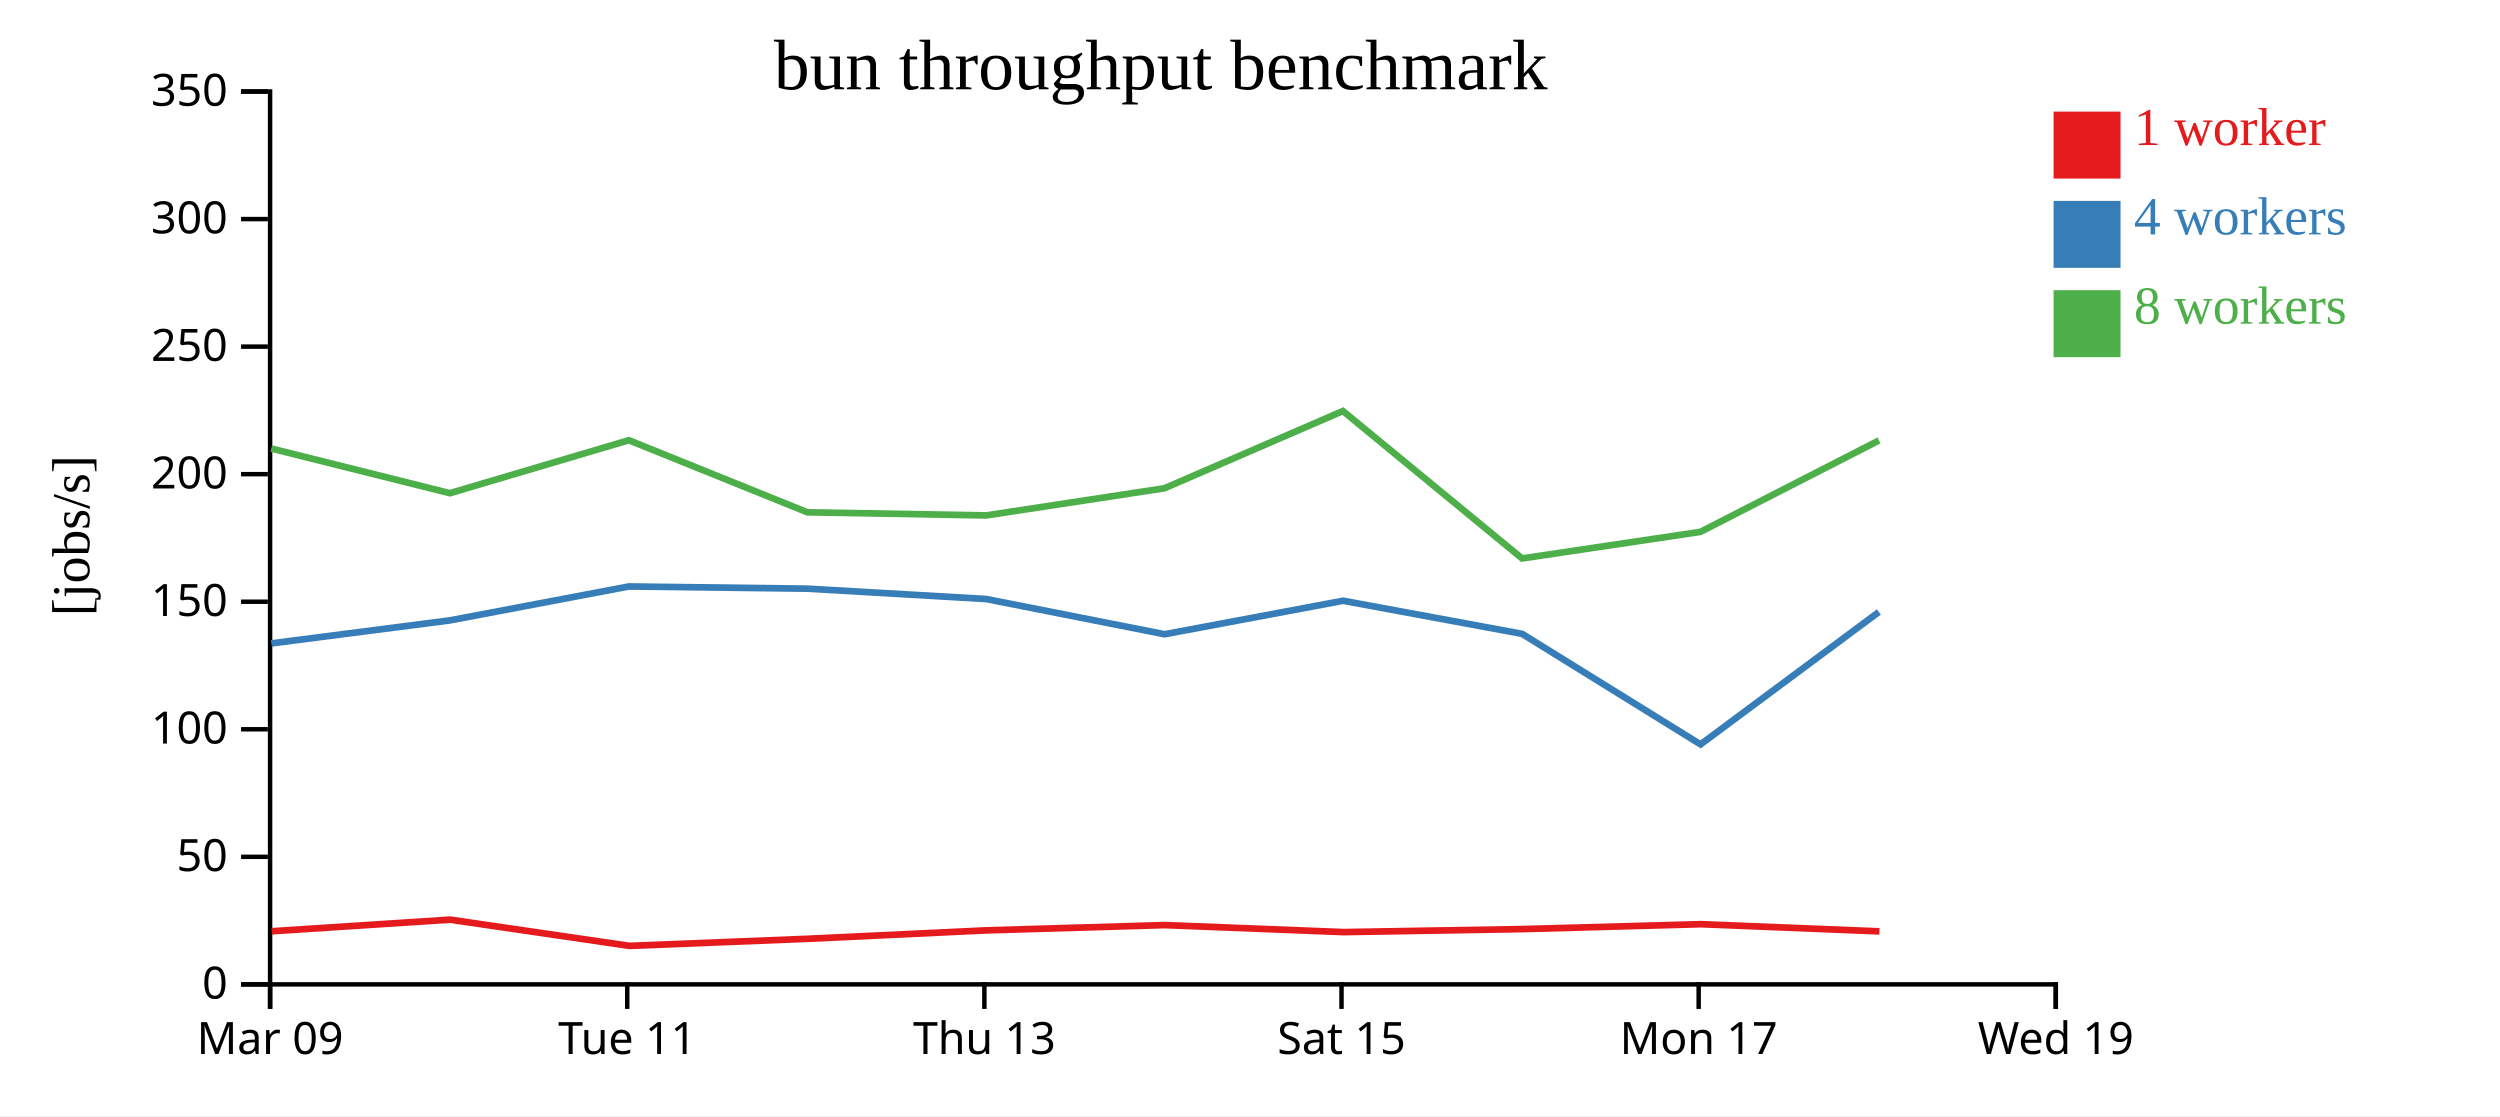
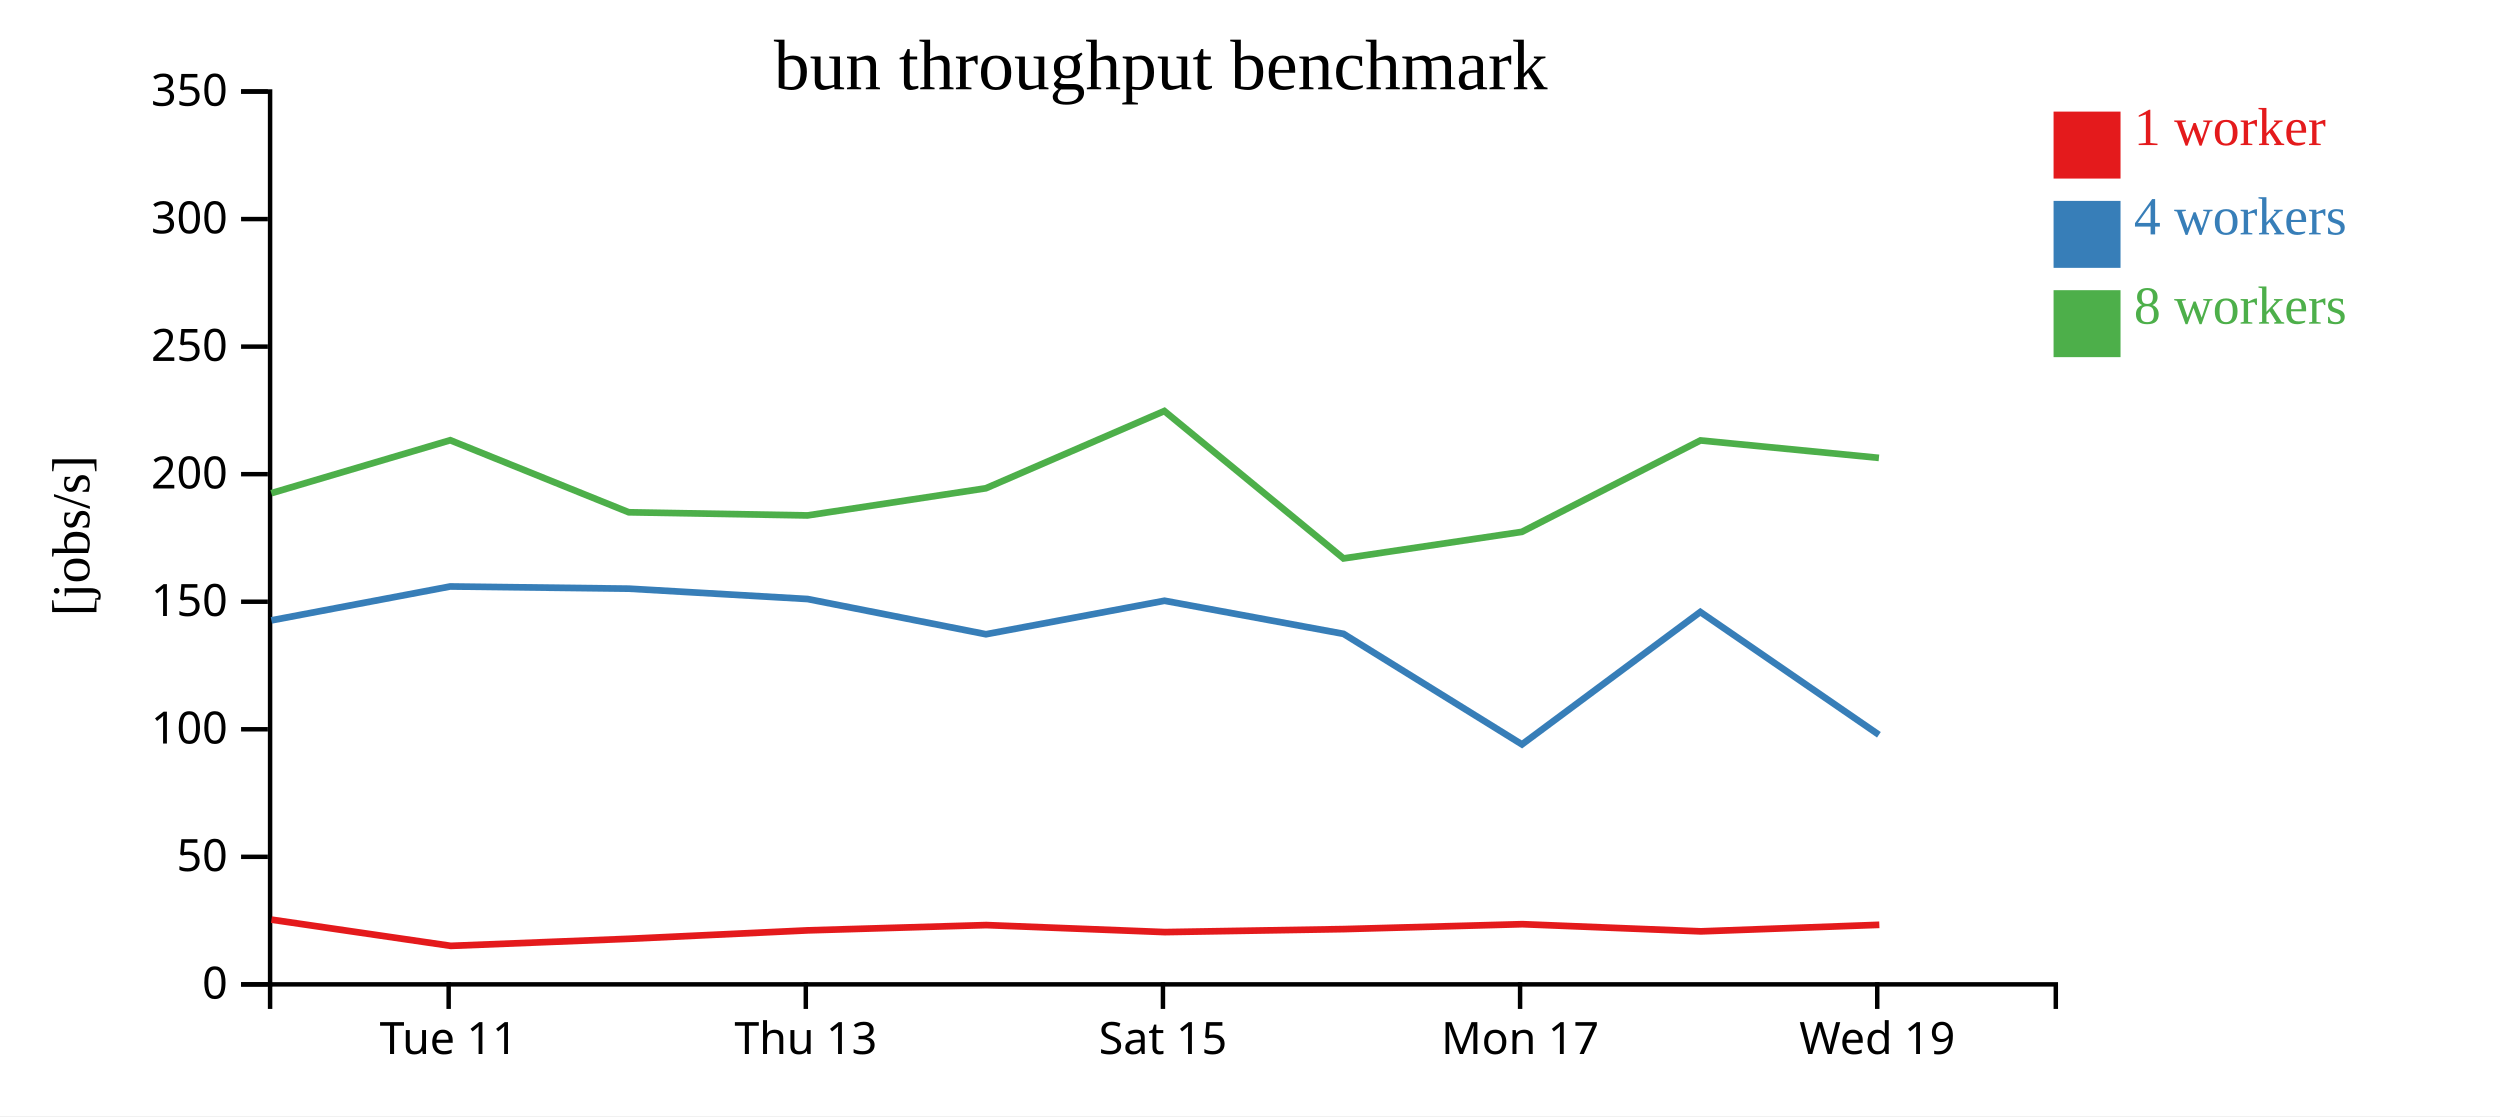
<svg xmlns="http://www.w3.org/2000/svg" width="560" height="250">
  <rect width="100%" height="100%" fill="white" />
  <g transform="translate(60,20)">
    <g transform="translate(0,200)" fill="none" font-size="10" font-family="sans-serif" text-anchor="middle">
      <path class="domain" stroke="currentColor" d="M0.5,6V0.5H400.5V6" />
-       <g class="tick" opacity="1" transform="translate(0.5,0)">
-         <line stroke="currentColor" y2="6" />
-         <text fill="currentColor" y="9" dy="0.71em">Mar 09</text>
-       </g>
-       <g class="tick" opacity="1" transform="translate(80.5,0)">
+       <g class="tick" opacity="1" transform="translate(40.5,0)">
        <line stroke="currentColor" y2="6" />
        <text fill="currentColor" y="9" dy="0.71em">Tue 11</text>
      </g>
-       <g class="tick" opacity="1" transform="translate(160.5,0)">
+       <g class="tick" opacity="1" transform="translate(120.5,0)">
        <line stroke="currentColor" y2="6" />
        <text fill="currentColor" y="9" dy="0.71em">Thu 13</text>
      </g>
-       <g class="tick" opacity="1" transform="translate(240.5,0)">
+       <g class="tick" opacity="1" transform="translate(200.5,0)">
        <line stroke="currentColor" y2="6" />
        <text fill="currentColor" y="9" dy="0.71em">Sat 15</text>
      </g>
-       <g class="tick" opacity="1" transform="translate(320.5,0)">
+       <g class="tick" opacity="1" transform="translate(280.5,0)">
        <line stroke="currentColor" y2="6" />
        <text fill="currentColor" y="9" dy="0.71em">Mon 17</text>
      </g>
-       <g class="tick" opacity="1" transform="translate(400.5,0)">
+       <g class="tick" opacity="1" transform="translate(360.5,0)">
        <line stroke="currentColor" y2="6" />
        <text fill="currentColor" y="9" dy="0.71em">Wed 19</text>
      </g>
    </g>
    <g fill="none" font-size="10" font-family="sans-serif" text-anchor="end">
      <path class="domain" stroke="currentColor" d="M-6,200.5H0.5V0.5H-6" />
      <g class="tick" opacity="1" transform="translate(0,200.5)">
        <line stroke="currentColor" x2="-6" />
        <text fill="currentColor" x="-9" dy="0.32em">0</text>
      </g>
      <g class="tick" opacity="1" transform="translate(0,171.9286)">
        <line stroke="currentColor" x2="-6" />
        <text fill="currentColor" x="-9" dy="0.32em">50</text>
      </g>
      <g class="tick" opacity="1" transform="translate(0,143.3571)">
        <line stroke="currentColor" x2="-6" />
        <text fill="currentColor" x="-9" dy="0.32em">100</text>
      </g>
      <g class="tick" opacity="1" transform="translate(0,114.7857)">
        <line stroke="currentColor" x2="-6" />
        <text fill="currentColor" x="-9" dy="0.32em">150</text>
      </g>
      <g class="tick" opacity="1" transform="translate(0,86.21429)">
        <line stroke="currentColor" x2="-6" />
        <text fill="currentColor" x="-9" dy="0.32em">200</text>
      </g>
      <g class="tick" opacity="1" transform="translate(0,57.64286)">
        <line stroke="currentColor" x2="-6" />
        <text fill="currentColor" x="-9" dy="0.32em">250</text>
      </g>
      <g class="tick" opacity="1" transform="translate(0,29.07143)">
        <line stroke="currentColor" x2="-6" />
        <text fill="currentColor" x="-9" dy="0.32em">300</text>
      </g>
      <g class="tick" opacity="1" transform="translate(0,0.5)">
        <line stroke="currentColor" x2="-6" />
        <text fill="currentColor" x="-9" dy="0.32em">350</text>
      </g>
    </g>
    <text text-anchor="middle" style="font-size: 12px" transform="rotate(-90)" y="-40" x="-100">[jobs/s]</text>
    <text text-anchor="middle" style="font-size: 16px" y="0" x="200">bun throughput benchmark</text>
-     <path class="line" fill="none" stroke="#e41a1c" stroke-width="1.5" d="M0.862,188.602L40.814,186.002L80.965,191.874L120.975,190.287L161.047,188.397L200.94,187.22L240.934,188.792L281.041,188.118L321.019,187.019L360.997,188.625" />
-     <path class="line" fill="none" stroke="#377eb8" stroke-width="1.5" d="M0.781,124.12L40.793,118.962L80.848,111.37L120.851,111.862L160.909,114.183L200.855,122.071L240.85,114.568L280.955,121.986L320.92,146.745L360.866,117.08" />
-     <path class="line" fill="none" stroke="#4daf4a" stroke-width="1.5" d="M0.765,80.471L40.775,90.475L80.851,78.609L120.842,94.752L160.869,95.458L200.836,89.372L240.808,72.068L280.944,105.089L320.901,99.136L360.891,78.66" />
+     <path class="line" fill="none" stroke="#e41a1c" stroke-width="1.5" d="M0.814,186.002L40.965,191.874L80.975,190.287L121.047,188.397L160.94,187.22L200.934,188.792L241.041,188.118L281.019,187.019L320.997,188.625L360.97,187.159" />
+     <path class="line" fill="none" stroke="#377eb8" stroke-width="1.5" d="M0.793,118.962L40.848,111.37L80.851,111.862L120.909,114.183L160.855,122.071L200.85,114.568L240.955,121.986L280.92,146.745L320.866,117.08L360.873,144.59" />
+     <path class="line" fill="none" stroke="#4daf4a" stroke-width="1.5" d="M0.775,90.475L40.851,78.609L80.842,94.752L120.869,95.458L160.836,89.372L200.808,72.068L240.944,105.089L280.901,99.136L320.891,78.66L360.881,82.567" />
    <rect class="dot" x="400" y="5" width="15" height="15" style="fill: #e41a1c;" />
    <rect class="dot" x="400" y="25" width="15" height="15" style="fill: #377eb8;" />
    <rect class="dot" x="400" y="45" width="15" height="15" style="fill: #4daf4a;" />
    <text class="label" x="418" y="12.5" style="fill: #e41a1c; alignment-baseline: middle;" text-anchor="left">1 worker</text>
    <text class="label" x="418" y="32.5" style="fill: #377eb8; alignment-baseline: middle;" text-anchor="left">4 workers</text>
    <text class="label" x="418" y="52.5" style="fill: #4daf4a; alignment-baseline: middle;" text-anchor="left">8 workers</text>
  </g>
</svg>
